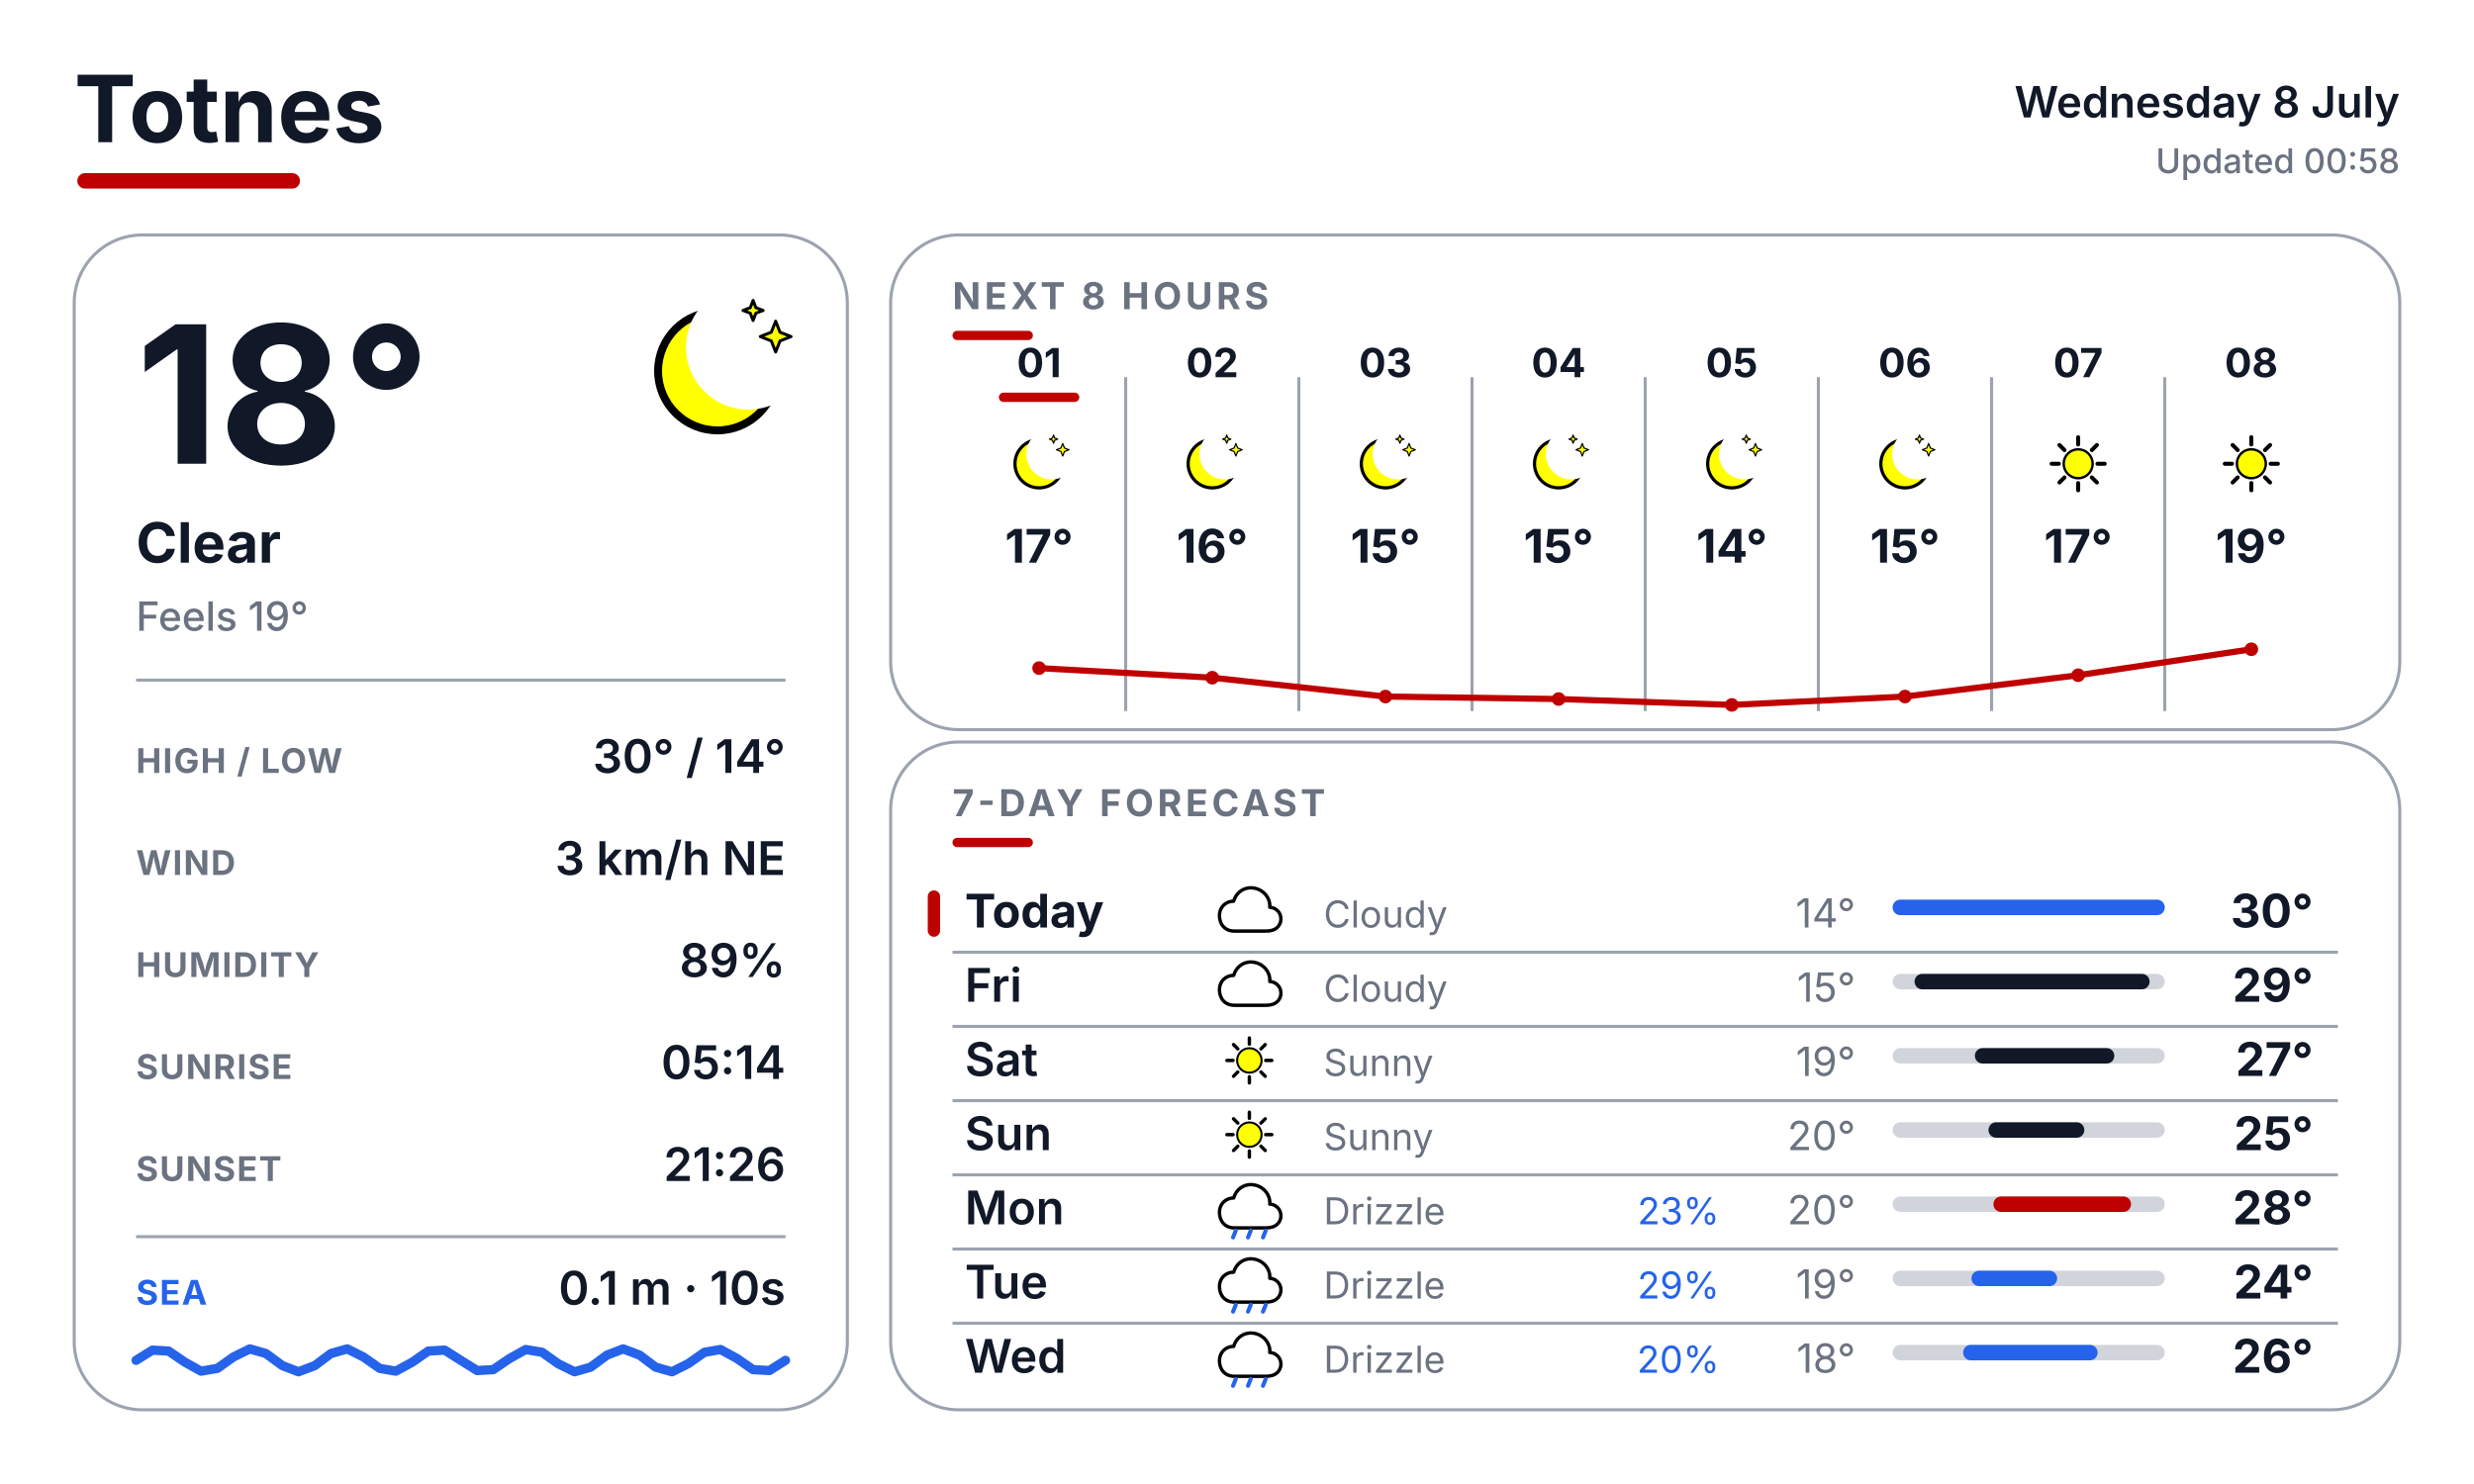
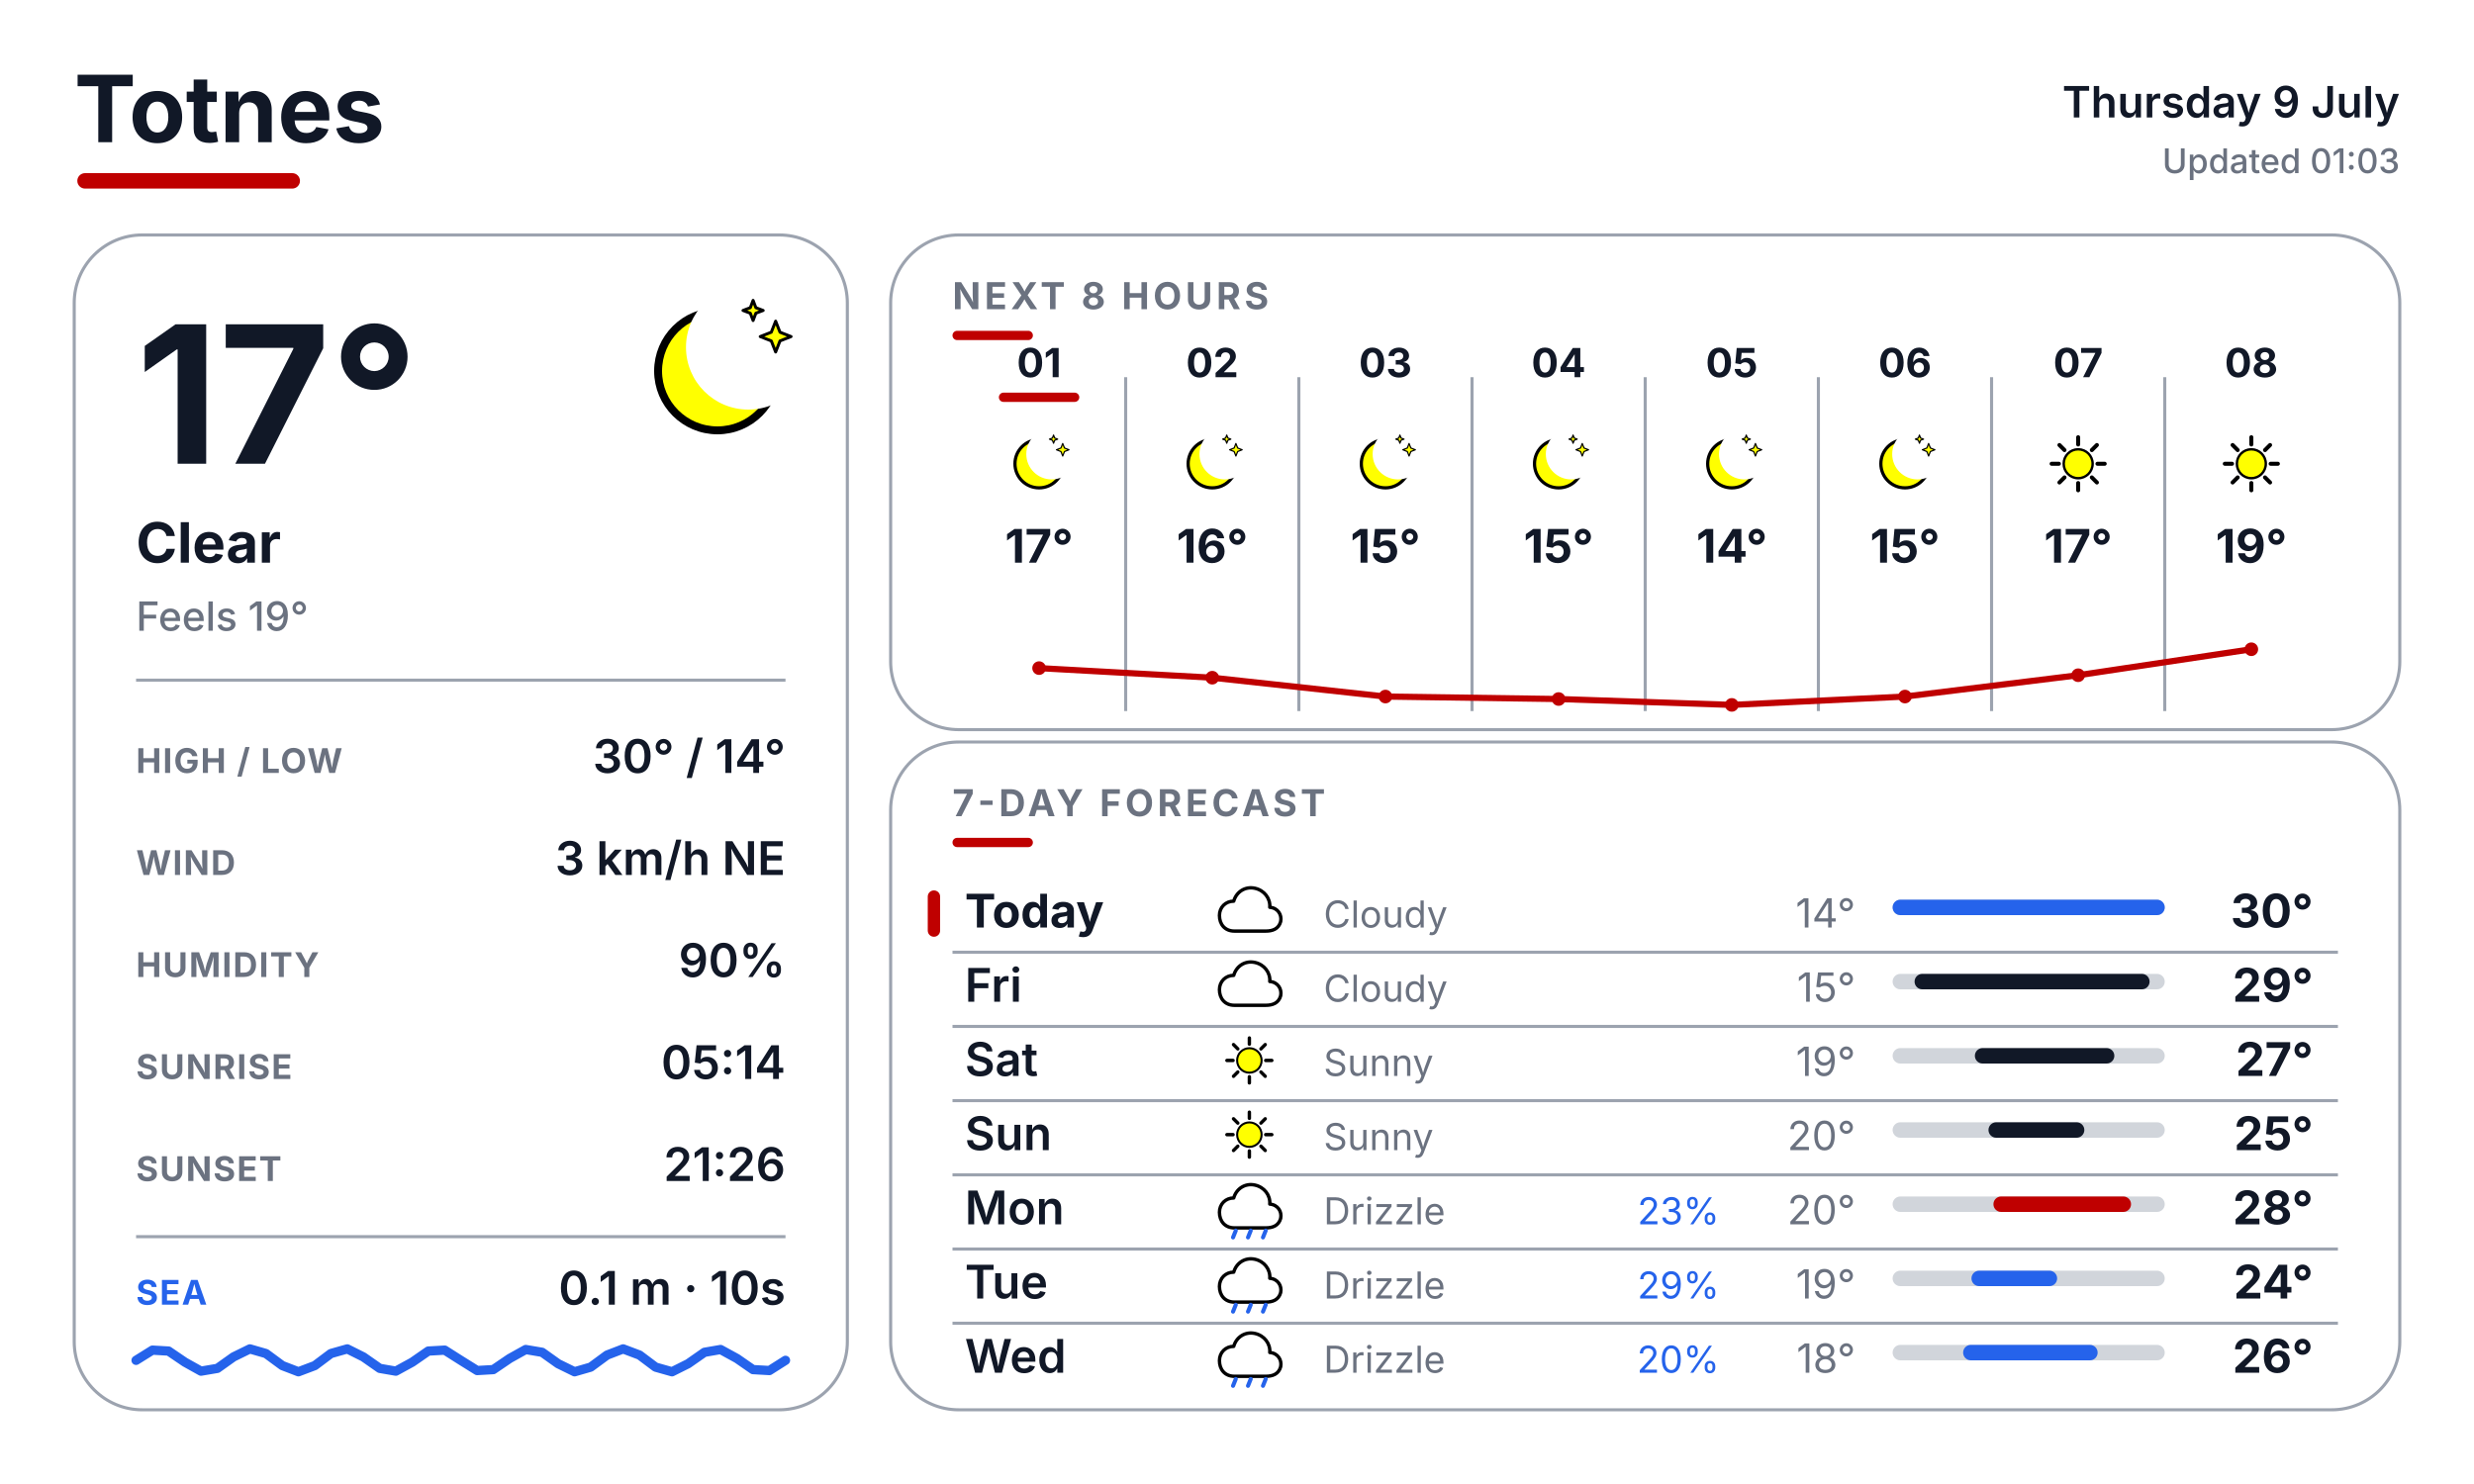
<svg xmlns="http://www.w3.org/2000/svg" width="800" height="480" viewBox="0 0 800 480" fill="none">
  <defs>
    <style>
      text { font-family: Inter, Arial, Helvetica, sans-serif; }
      .place { font-size: 30px; font-weight: 700; fill: #111827; }
      .date { font-size: 14px; font-weight: 600; fill: #111827; }
      .updated { font-size: 11px; font-weight: 500; fill: #6B7280; }
      .temp { font-size: 62px; font-weight: 700; fill: #111827; }
      .cond { font-size: 18px; font-weight: 700; fill: #111827; }
      .feels { font-size: 13px; font-weight: 500; fill: #6B7280; }
      .slabel { font-size: 11px; font-weight: 700; letter-spacing: 0.04em; fill: #6B7280; }
      .svalue { font-size: 15px; font-weight: 600; fill: #111827; }
      .sec { font-size: 12px; font-weight: 700; letter-spacing: 0.10em; fill: #6B7280; }
      .sealabel { font-size: 11px; font-weight: 700; letter-spacing: 0.04em; fill: #2563EB; }
    </style>
  </defs>
  <rect width="800" height="480" fill="#FFFFFF" />
  <text x="24" y="46" class="place">Totnes</text>
  <rect x="25" y="56" width="72" height="5" rx="2.5" fill="#BF0000" />
-   <text x="776" y="38" text-anchor="end" class="date">Wednesday 8 July</text>
-   <text x="776" y="56" text-anchor="end" class="updated">Updated 00:58</text>
+   <text x="776" y="38" text-anchor="end" class="date">Thursday 9 July</text>
+   <text x="776" y="56" text-anchor="end" class="updated">Updated 01:03</text>
  <rect x="24" y="76" width="250" height="380" rx="22" fill="#FFFFFF" stroke="#9CA3AF" stroke-width="1" />
  <rect x="288" y="76" width="488" height="160" rx="22" fill="#FFFFFF" stroke="#9CA3AF" stroke-width="1" />
  <rect x="288" y="240" width="488" height="216" rx="22" fill="#FFFFFF" stroke="#9CA3AF" stroke-width="1" />
  <g transform="translate(200.0 88.0) scale(0.64)">
    <circle cx="50" cy="50" r="30" fill="#FFFF00" stroke="black" stroke-width="4" />
    <circle cx="65.6" cy="38.0" r="31.5" fill="#FFFFFF" />
    <path d="M 79.4 24.8 L 81.6 30.4 L 87.2 32.6 L 81.6 34.8 L 79.4 40.4 L 77.2 34.8 L 71.6 32.6 L 77.2 30.4 Z" fill="#FFFF00" stroke="black" stroke-width="1.5" stroke-linejoin="round" />
    <path d="M 68.0 14.3 L 69.4 18.0 L 73.1 19.4 L 69.4 20.8 L 68.0 24.5 L 66.6 20.8 L 62.9 19.4 L 66.6 18.0 Z" fill="#FFFF00" stroke="black" stroke-width="1.5" stroke-linejoin="round" />
  </g>
-   <text x="44" y="150" class="temp">18°</text>
+   <text x="44" y="150" class="temp">17°</text>
  <text x="44" y="182" class="cond">Clear</text>
  <text x="44" y="204" class="feels">Feels 19°</text>
  <line x1="44" y1="220" x2="254" y2="220" stroke="#9CA3AF" stroke-width="1" />
  <text x="44" y="250" class="slabel">HIGH / LOW</text>
  <text x="254" y="250" text-anchor="end" class="svalue">30° / 14°</text>
  <text x="44" y="283" class="slabel">WIND</text>
  <text x="254" y="283" text-anchor="end" class="svalue">3 km/h NE</text>
  <text x="44" y="316" class="slabel">HUMIDITY</text>
-   <text x="254" y="316" text-anchor="end" class="svalue">89%</text>
+   <text x="254" y="316" text-anchor="end" class="svalue">90%</text>
  <text x="44" y="349" class="slabel">SUNRISE</text>
  <text x="254" y="349" text-anchor="end" class="svalue">05:14</text>
  <text x="44" y="382" class="slabel">SUNSET</text>
  <text x="254" y="382" text-anchor="end" class="svalue">21:26</text>
  <line x1="44" y1="400" x2="254" y2="400" stroke="#9CA3AF" stroke-width="1" />
  <text x="44" y="422" class="sealabel">SEA</text>
  <text x="254" y="422" text-anchor="end" class="svalue" font-size="13">0.1 m · 10s</text>
  <path d="M 44.0 440.0 L 49.3 436.7 L 54.5 437.0 L 59.8 440.6 L 65.0 443.5 L 70.3 442.6 L 75.5 438.9 L 80.8 436.3 L 86.0 437.8 L 91.3 441.7 L 96.5 443.7 L 101.8 441.7 L 107.0 437.8 L 112.3 436.3 L 117.5 438.9 L 122.8 442.6 L 128.0 443.5 L 133.3 440.6 L 138.5 437.0 L 143.8 436.7 L 149.0 440.0 L 154.3 443.3 L 159.5 443.0 L 164.8 439.4 L 170.0 436.5 L 175.3 437.4 L 180.5 441.1 L 185.8 443.7 L 191.0 442.2 L 196.3 438.3 L 201.5 436.3 L 206.8 438.3 L 212.0 442.2 L 217.3 443.7 L 222.5 441.1 L 227.8 437.4 L 233.0 436.5 L 238.3 439.4 L 243.5 443.0 L 248.8 443.3 L 254.0 440.0" fill="none" stroke="#2563EB" stroke-width="3" stroke-linecap="round" stroke-linejoin="round" />
  <text x="308" y="100" class="sec">NEXT 8 HOURS</text>
  <rect x="308" y="107" width="26" height="3" rx="1.5" fill="#BF0000" />
  <line x1="364" y1="122" x2="364" y2="230" stroke="#9CA3AF" stroke-width="1" />
  <line x1="420" y1="122" x2="420" y2="230" stroke="#9CA3AF" stroke-width="1" />
  <line x1="476" y1="122" x2="476" y2="230" stroke="#9CA3AF" stroke-width="1" />
  <line x1="532" y1="122" x2="532" y2="230" stroke="#9CA3AF" stroke-width="1" />
  <line x1="588" y1="122" x2="588" y2="230" stroke="#9CA3AF" stroke-width="1" />
  <line x1="644" y1="122" x2="644" y2="230" stroke="#9CA3AF" stroke-width="1" />
  <line x1="700" y1="122" x2="700" y2="230" stroke="#9CA3AF" stroke-width="1" />
  <text x="336" y="122" text-anchor="middle" font-family="Inter, Arial, Helvetica, sans-serif" font-size="13" font-weight="700" fill="#111827">01</text>
  <rect x="323" y="127" width="26" height="3" rx="1.5" fill="#BF0000" />
  <g transform="translate(323.0 137.0) scale(0.26)">
    <circle cx="50" cy="50" r="30" fill="#FFFF00" stroke="black" stroke-width="4" />
    <circle cx="65.6" cy="38.0" r="31.5" fill="#FFFFFF" />
    <path d="M 79.4 24.8 L 81.6 30.4 L 87.2 32.6 L 81.6 34.8 L 79.4 40.4 L 77.2 34.8 L 71.6 32.6 L 77.2 30.4 Z" fill="#FFFF00" stroke="black" stroke-width="1.5" stroke-linejoin="round" />
    <path d="M 68.0 14.3 L 69.4 18.0 L 73.1 19.4 L 69.4 20.8 L 68.0 24.5 L 66.6 20.8 L 62.9 19.4 L 66.6 18.0 Z" fill="#FFFF00" stroke="black" stroke-width="1.5" stroke-linejoin="round" />
  </g>
  <text x="336" y="182" text-anchor="middle" font-family="Inter, Arial, Helvetica, sans-serif" font-size="15" font-weight="700" fill="#111827">17°</text>
  <text x="392" y="122" text-anchor="middle" font-family="Inter, Arial, Helvetica, sans-serif" font-size="13" font-weight="700" fill="#111827">02</text>
  <g transform="translate(379.0 137.0) scale(0.26)">
    <circle cx="50" cy="50" r="30" fill="#FFFF00" stroke="black" stroke-width="4" />
    <circle cx="65.6" cy="38.0" r="31.5" fill="#FFFFFF" />
    <path d="M 79.4 24.8 L 81.6 30.4 L 87.2 32.6 L 81.6 34.8 L 79.4 40.4 L 77.2 34.8 L 71.6 32.6 L 77.2 30.4 Z" fill="#FFFF00" stroke="black" stroke-width="1.5" stroke-linejoin="round" />
    <path d="M 68.0 14.3 L 69.4 18.0 L 73.1 19.4 L 69.4 20.8 L 68.0 24.5 L 66.6 20.8 L 62.9 19.4 L 66.6 18.0 Z" fill="#FFFF00" stroke="black" stroke-width="1.5" stroke-linejoin="round" />
  </g>
  <text x="392" y="182" text-anchor="middle" font-family="Inter, Arial, Helvetica, sans-serif" font-size="15" font-weight="700" fill="#111827">16°</text>
  <text x="448" y="122" text-anchor="middle" font-family="Inter, Arial, Helvetica, sans-serif" font-size="13" font-weight="700" fill="#111827">03</text>
  <g transform="translate(435.0 137.0) scale(0.26)">
    <circle cx="50" cy="50" r="30" fill="#FFFF00" stroke="black" stroke-width="4" />
    <circle cx="65.6" cy="38.0" r="31.5" fill="#FFFFFF" />
    <path d="M 79.4 24.8 L 81.6 30.4 L 87.2 32.6 L 81.6 34.8 L 79.4 40.4 L 77.2 34.8 L 71.6 32.6 L 77.2 30.4 Z" fill="#FFFF00" stroke="black" stroke-width="1.5" stroke-linejoin="round" />
    <path d="M 68.0 14.3 L 69.4 18.0 L 73.1 19.4 L 69.4 20.8 L 68.0 24.5 L 66.6 20.8 L 62.9 19.4 L 66.6 18.0 Z" fill="#FFFF00" stroke="black" stroke-width="1.5" stroke-linejoin="round" />
  </g>
  <text x="448" y="182" text-anchor="middle" font-family="Inter, Arial, Helvetica, sans-serif" font-size="15" font-weight="700" fill="#111827">15°</text>
  <text x="504" y="122" text-anchor="middle" font-family="Inter, Arial, Helvetica, sans-serif" font-size="13" font-weight="700" fill="#111827">04</text>
  <g transform="translate(491.0 137.0) scale(0.26)">
    <circle cx="50" cy="50" r="30" fill="#FFFF00" stroke="black" stroke-width="4" />
    <circle cx="65.6" cy="38.0" r="31.5" fill="#FFFFFF" />
    <path d="M 79.4 24.8 L 81.6 30.4 L 87.2 32.6 L 81.6 34.8 L 79.4 40.4 L 77.2 34.8 L 71.6 32.6 L 77.2 30.4 Z" fill="#FFFF00" stroke="black" stroke-width="1.5" stroke-linejoin="round" />
    <path d="M 68.0 14.3 L 69.4 18.0 L 73.1 19.4 L 69.4 20.8 L 68.0 24.5 L 66.6 20.8 L 62.9 19.4 L 66.6 18.0 Z" fill="#FFFF00" stroke="black" stroke-width="1.5" stroke-linejoin="round" />
  </g>
  <text x="504" y="182" text-anchor="middle" font-family="Inter, Arial, Helvetica, sans-serif" font-size="15" font-weight="700" fill="#111827">15°</text>
  <text x="560" y="122" text-anchor="middle" font-family="Inter, Arial, Helvetica, sans-serif" font-size="13" font-weight="700" fill="#111827">05</text>
  <g transform="translate(547.0 137.0) scale(0.26)">
    <circle cx="50" cy="50" r="30" fill="#FFFF00" stroke="black" stroke-width="4" />
    <circle cx="65.6" cy="38.0" r="31.5" fill="#FFFFFF" />
    <path d="M 79.4 24.8 L 81.6 30.4 L 87.2 32.6 L 81.6 34.8 L 79.4 40.4 L 77.2 34.8 L 71.6 32.6 L 77.2 30.4 Z" fill="#FFFF00" stroke="black" stroke-width="1.5" stroke-linejoin="round" />
    <path d="M 68.0 14.3 L 69.4 18.0 L 73.1 19.4 L 69.4 20.8 L 68.0 24.5 L 66.6 20.8 L 62.9 19.4 L 66.6 18.0 Z" fill="#FFFF00" stroke="black" stroke-width="1.5" stroke-linejoin="round" />
  </g>
  <text x="560" y="182" text-anchor="middle" font-family="Inter, Arial, Helvetica, sans-serif" font-size="15" font-weight="700" fill="#111827">14°</text>
  <text x="616" y="122" text-anchor="middle" font-family="Inter, Arial, Helvetica, sans-serif" font-size="13" font-weight="700" fill="#111827">06</text>
  <g transform="translate(603.0 137.0) scale(0.26)">
    <circle cx="50" cy="50" r="30" fill="#FFFF00" stroke="black" stroke-width="4" />
    <circle cx="65.6" cy="38.0" r="31.5" fill="#FFFFFF" />
    <path d="M 79.4 24.8 L 81.6 30.4 L 87.2 32.6 L 81.6 34.8 L 79.4 40.4 L 77.2 34.8 L 71.6 32.6 L 77.2 30.4 Z" fill="#FFFF00" stroke="black" stroke-width="1.5" stroke-linejoin="round" />
    <path d="M 68.0 14.3 L 69.4 18.0 L 73.1 19.4 L 69.4 20.8 L 68.0 24.5 L 66.6 20.8 L 62.9 19.4 L 66.6 18.0 Z" fill="#FFFF00" stroke="black" stroke-width="1.5" stroke-linejoin="round" />
  </g>
  <text x="616" y="182" text-anchor="middle" font-family="Inter, Arial, Helvetica, sans-serif" font-size="15" font-weight="700" fill="#111827">15°</text>
  <text x="672" y="122" text-anchor="middle" font-family="Inter, Arial, Helvetica, sans-serif" font-size="13" font-weight="700" fill="#111827">07</text>
  <g transform="translate(659.0 137.0) scale(0.26)">
    <line x1="74.0" y1="50.0" x2="83.0" y2="50.0" stroke="#000000" stroke-width="5" stroke-linecap="round" />
    <line x1="67.0" y1="67.0" x2="73.3" y2="73.3" stroke="#000000" stroke-width="5" stroke-linecap="round" />
    <line x1="50.0" y1="74.0" x2="50.0" y2="83.0" stroke="#000000" stroke-width="5" stroke-linecap="round" />
    <line x1="33.0" y1="67.0" x2="26.7" y2="73.3" stroke="#000000" stroke-width="5" stroke-linecap="round" />
    <line x1="26.0" y1="50.0" x2="17.0" y2="50.0" stroke="#000000" stroke-width="5" stroke-linecap="round" />
    <line x1="33.0" y1="33.0" x2="26.7" y2="26.7" stroke="#000000" stroke-width="5" stroke-linecap="round" />
    <line x1="50.0" y1="26.0" x2="50.0" y2="17.0" stroke="#000000" stroke-width="5" stroke-linecap="round" />
    <line x1="67.0" y1="33.0" x2="73.3" y2="26.7" stroke="#000000" stroke-width="5" stroke-linecap="round" />
    <circle cx="50" cy="50" r="18" fill="#FFFF00" stroke="black" stroke-width="3" />
  </g>
  <text x="672" y="182" text-anchor="middle" font-family="Inter, Arial, Helvetica, sans-serif" font-size="15" font-weight="700" fill="#111827">17°</text>
  <text x="728" y="122" text-anchor="middle" font-family="Inter, Arial, Helvetica, sans-serif" font-size="13" font-weight="700" fill="#111827">08</text>
  <g transform="translate(715.0 137.0) scale(0.26)">
    <line x1="74.0" y1="50.0" x2="83.0" y2="50.0" stroke="#000000" stroke-width="5" stroke-linecap="round" />
    <line x1="67.0" y1="67.0" x2="73.3" y2="73.3" stroke="#000000" stroke-width="5" stroke-linecap="round" />
    <line x1="50.0" y1="74.0" x2="50.0" y2="83.0" stroke="#000000" stroke-width="5" stroke-linecap="round" />
    <line x1="33.0" y1="67.0" x2="26.7" y2="73.3" stroke="#000000" stroke-width="5" stroke-linecap="round" />
    <line x1="26.0" y1="50.0" x2="17.0" y2="50.0" stroke="#000000" stroke-width="5" stroke-linecap="round" />
    <line x1="33.0" y1="33.0" x2="26.7" y2="26.7" stroke="#000000" stroke-width="5" stroke-linecap="round" />
    <line x1="50.0" y1="26.0" x2="50.0" y2="17.0" stroke="#000000" stroke-width="5" stroke-linecap="round" />
    <line x1="67.0" y1="33.0" x2="73.3" y2="26.7" stroke="#000000" stroke-width="5" stroke-linecap="round" />
    <circle cx="50" cy="50" r="18" fill="#FFFF00" stroke="black" stroke-width="3" />
  </g>
  <text x="728" y="182" text-anchor="middle" font-family="Inter, Arial, Helvetica, sans-serif" font-size="15" font-weight="700" fill="#111827">19°</text>
  <polyline points="336.0,216.1 392.0,219.2 448.0,225.3 504.0,226.1 560.0,228.0 616.0,225.3 672.0,218.4 728.0,210.0" fill="none" stroke="#BF0000" stroke-width="2" stroke-linecap="round" stroke-linejoin="round" />
  <circle cx="336.0" cy="216.1" r="2.2" fill="#BF0000" />
  <circle cx="392.0" cy="219.2" r="2.2" fill="#BF0000" />
  <circle cx="448.0" cy="225.3" r="2.2" fill="#BF0000" />
  <circle cx="504.0" cy="226.1" r="2.2" fill="#BF0000" />
  <circle cx="560.0" cy="228.0" r="2.2" fill="#BF0000" />
  <circle cx="616.0" cy="225.3" r="2.2" fill="#BF0000" />
  <circle cx="672.0" cy="218.4" r="2.2" fill="#BF0000" />
  <circle cx="728.0" cy="210.0" r="2.2" fill="#BF0000" />
  <text x="308" y="264" class="sec">7-DAY FORECAST</text>
  <rect x="308" y="271" width="26" height="3" rx="1.5" fill="#BF0000" />
  <rect x="300" y="288" width="4" height="15" rx="2" fill="#BF0000" />
  <text x="312" y="300" font-family="Inter, Arial, Helvetica, sans-serif" font-size="15" font-weight="700" fill="#111827">Today</text>
  <g transform="translate(393.0 284.0) scale(0.22)">
    <path d="M28 78 C14 78 6 68 6 55 C6 43 15 34 27 34 C31 20 44 12 58 15 C72 18 81 30 80 43 C92 44 98 54 96 64 C93 75 84 78 74 78 Z" fill="white" stroke="black" stroke-width="5" stroke-linejoin="round" />
  </g>
  <text x="428" y="300" font-family="Inter, Arial, Helvetica, sans-serif" font-size="12" fill="#6B7280">Cloudy</text>
  <text x="600" y="300" text-anchor="end" font-family="Inter, Arial, Helvetica, sans-serif" font-size="13" fill="#6B7280">14°</text>
  <rect x="612" y="291" width="88" height="5" rx="2.5" fill="#D1D5DB" />
  <rect x="612.0" y="291" width="88.0" height="5" rx="2.5" fill="#2563EB" />
  <text x="748" y="300" text-anchor="end" font-family="Inter, Arial, Helvetica, sans-serif" font-size="15" font-weight="700" fill="#111827">30°</text>
  <line x1="308" y1="308" x2="756" y2="308" stroke="#9CA3AF" stroke-width="1" />
  <text x="312" y="324" font-family="Inter, Arial, Helvetica, sans-serif" font-size="15" font-weight="600" fill="#111827">Fri</text>
  <g transform="translate(393.0 308.0) scale(0.22)">
    <path d="M28 78 C14 78 6 68 6 55 C6 43 15 34 27 34 C31 20 44 12 58 15 C72 18 81 30 80 43 C92 44 98 54 96 64 C93 75 84 78 74 78 Z" fill="white" stroke="black" stroke-width="5" stroke-linejoin="round" />
  </g>
  <text x="428" y="324" font-family="Inter, Arial, Helvetica, sans-serif" font-size="12" fill="#6B7280">Cloudy</text>
  <text x="600" y="324" text-anchor="end" font-family="Inter, Arial, Helvetica, sans-serif" font-size="13" fill="#6B7280">15°</text>
  <rect x="612" y="315" width="88" height="5" rx="2.5" fill="#D1D5DB" />
  <rect x="619.1" y="315" width="76.0" height="5" rx="2.5" fill="#111827" />
  <text x="748" y="324" text-anchor="end" font-family="Inter, Arial, Helvetica, sans-serif" font-size="15" font-weight="700" fill="#111827">29°</text>
  <line x1="308" y1="332" x2="756" y2="332" stroke="#9CA3AF" stroke-width="1" />
  <text x="312" y="348" font-family="Inter, Arial, Helvetica, sans-serif" font-size="15" font-weight="600" fill="#111827">Sat</text>
  <g transform="translate(393.0 332.0) scale(0.22)">
    <line x1="74.0" y1="50.0" x2="83.0" y2="50.0" stroke="#000000" stroke-width="5" stroke-linecap="round" />
    <line x1="67.0" y1="67.0" x2="73.3" y2="73.3" stroke="#000000" stroke-width="5" stroke-linecap="round" />
    <line x1="50.0" y1="74.0" x2="50.0" y2="83.0" stroke="#000000" stroke-width="5" stroke-linecap="round" />
    <line x1="33.0" y1="67.0" x2="26.7" y2="73.3" stroke="#000000" stroke-width="5" stroke-linecap="round" />
    <line x1="26.0" y1="50.0" x2="17.0" y2="50.0" stroke="#000000" stroke-width="5" stroke-linecap="round" />
    <line x1="33.0" y1="33.0" x2="26.7" y2="26.7" stroke="#000000" stroke-width="5" stroke-linecap="round" />
    <line x1="50.0" y1="26.0" x2="50.0" y2="17.0" stroke="#000000" stroke-width="5" stroke-linecap="round" />
    <line x1="67.0" y1="33.0" x2="73.3" y2="26.7" stroke="#000000" stroke-width="5" stroke-linecap="round" />
    <circle cx="50" cy="50" r="18" fill="#FFFF00" stroke="black" stroke-width="3" />
  </g>
  <text x="428" y="348" font-family="Inter, Arial, Helvetica, sans-serif" font-size="12" fill="#6B7280">Sunny</text>
  <text x="600" y="348" text-anchor="end" font-family="Inter, Arial, Helvetica, sans-serif" font-size="13" fill="#6B7280">19°</text>
  <rect x="612" y="339" width="88" height="5" rx="2.5" fill="#D1D5DB" />
  <rect x="638.6" y="339" width="45.1" height="5" rx="2.5" fill="#111827" />
  <text x="748" y="348" text-anchor="end" font-family="Inter, Arial, Helvetica, sans-serif" font-size="15" font-weight="700" fill="#111827">27°</text>
  <line x1="308" y1="356" x2="756" y2="356" stroke="#9CA3AF" stroke-width="1" />
  <text x="312" y="372" font-family="Inter, Arial, Helvetica, sans-serif" font-size="15" font-weight="600" fill="#111827">Sun</text>
  <g transform="translate(393.0 356.0) scale(0.22)">
    <line x1="74.0" y1="50.0" x2="83.0" y2="50.0" stroke="#000000" stroke-width="5" stroke-linecap="round" />
    <line x1="67.0" y1="67.0" x2="73.3" y2="73.3" stroke="#000000" stroke-width="5" stroke-linecap="round" />
    <line x1="50.0" y1="74.0" x2="50.0" y2="83.0" stroke="#000000" stroke-width="5" stroke-linecap="round" />
    <line x1="33.0" y1="67.0" x2="26.7" y2="73.3" stroke="#000000" stroke-width="5" stroke-linecap="round" />
    <line x1="26.0" y1="50.0" x2="17.0" y2="50.0" stroke="#000000" stroke-width="5" stroke-linecap="round" />
    <line x1="33.0" y1="33.0" x2="26.7" y2="26.7" stroke="#000000" stroke-width="5" stroke-linecap="round" />
    <line x1="50.0" y1="26.0" x2="50.0" y2="17.0" stroke="#000000" stroke-width="5" stroke-linecap="round" />
    <line x1="67.0" y1="33.0" x2="73.3" y2="26.7" stroke="#000000" stroke-width="5" stroke-linecap="round" />
    <circle cx="50" cy="50" r="18" fill="#FFFF00" stroke="black" stroke-width="3" />
  </g>
  <text x="428" y="372" font-family="Inter, Arial, Helvetica, sans-serif" font-size="12" fill="#6B7280">Sunny</text>
  <text x="600" y="372" text-anchor="end" font-family="Inter, Arial, Helvetica, sans-serif" font-size="13" fill="#6B7280">20°</text>
  <rect x="612" y="363" width="88" height="5" rx="2.5" fill="#D1D5DB" />
  <rect x="643.0" y="363" width="31.0" height="5" rx="2.5" fill="#111827" />
  <text x="748" y="372" text-anchor="end" font-family="Inter, Arial, Helvetica, sans-serif" font-size="15" font-weight="700" fill="#111827">25°</text>
  <line x1="308" y1="380" x2="756" y2="380" stroke="#9CA3AF" stroke-width="1" />
  <text x="312" y="396" font-family="Inter, Arial, Helvetica, sans-serif" font-size="15" font-weight="600" fill="#111827">Mon</text>
  <g transform="translate(393.0 380.0) scale(0.22)">
    <path d="M28 78 C14 78 6 68 6 55 C6 43 15 34 27 34 C31 20 44 12 58 15 C72 18 81 30 80 43 C92 44 98 54 96 64 C93 75 84 78 74 78 Z" fill="white" stroke="black" stroke-width="5" stroke-linejoin="round" />
    <line x1="30" y1="82" x2="26" y2="92" stroke="#2563EB" stroke-width="6" stroke-linecap="round" />
    <line x1="52" y1="82" x2="48" y2="92" stroke="#2563EB" stroke-width="6" stroke-linecap="round" />
    <line x1="74" y1="82" x2="70" y2="92" stroke="#2563EB" stroke-width="6" stroke-linecap="round" />
  </g>
  <text x="428" y="396" font-family="Inter, Arial, Helvetica, sans-serif" font-size="12" fill="#6B7280">Drizzle</text>
  <text x="556" y="396" text-anchor="end" font-family="Inter, Arial, Helvetica, sans-serif" font-size="12" fill="#2563EB">23%</text>
  <text x="600" y="396" text-anchor="end" font-family="Inter, Arial, Helvetica, sans-serif" font-size="13" fill="#6B7280">20°</text>
  <rect x="612" y="387" width="88" height="5" rx="2.5" fill="#D1D5DB" />
  <rect x="644.6" y="387" width="44.5" height="5" rx="2.5" fill="#BF0000" />
  <text x="748" y="396" text-anchor="end" font-family="Inter, Arial, Helvetica, sans-serif" font-size="15" font-weight="700" fill="#111827">28°</text>
  <line x1="308" y1="404" x2="756" y2="404" stroke="#9CA3AF" stroke-width="1" />
  <text x="312" y="420" font-family="Inter, Arial, Helvetica, sans-serif" font-size="15" font-weight="600" fill="#111827">Tue</text>
  <g transform="translate(393.0 404.0) scale(0.22)">
    <path d="M28 78 C14 78 6 68 6 55 C6 43 15 34 27 34 C31 20 44 12 58 15 C72 18 81 30 80 43 C92 44 98 54 96 64 C93 75 84 78 74 78 Z" fill="white" stroke="black" stroke-width="5" stroke-linejoin="round" />
    <line x1="30" y1="82" x2="26" y2="92" stroke="#2563EB" stroke-width="6" stroke-linecap="round" />
    <line x1="52" y1="82" x2="48" y2="92" stroke="#2563EB" stroke-width="6" stroke-linecap="round" />
    <line x1="74" y1="82" x2="70" y2="92" stroke="#2563EB" stroke-width="6" stroke-linecap="round" />
  </g>
  <text x="428" y="420" font-family="Inter, Arial, Helvetica, sans-serif" font-size="12" fill="#6B7280">Drizzle</text>
  <text x="556" y="420" text-anchor="end" font-family="Inter, Arial, Helvetica, sans-serif" font-size="12" fill="#2563EB">29%</text>
  <text x="600" y="420" text-anchor="end" font-family="Inter, Arial, Helvetica, sans-serif" font-size="13" fill="#6B7280">19°</text>
  <rect x="612" y="411" width="88" height="5" rx="2.5" fill="#D1D5DB" />
  <rect x="637.5" y="411" width="27.7" height="5" rx="2.5" fill="#2563EB" />
  <text x="748" y="420" text-anchor="end" font-family="Inter, Arial, Helvetica, sans-serif" font-size="15" font-weight="700" fill="#111827">24°</text>
  <line x1="308" y1="428" x2="756" y2="428" stroke="#9CA3AF" stroke-width="1" />
  <text x="312" y="444" font-family="Inter, Arial, Helvetica, sans-serif" font-size="15" font-weight="600" fill="#111827">Wed</text>
  <g transform="translate(393.0 428.0) scale(0.22)">
    <path d="M28 78 C14 78 6 68 6 55 C6 43 15 34 27 34 C31 20 44 12 58 15 C72 18 81 30 80 43 C92 44 98 54 96 64 C93 75 84 78 74 78 Z" fill="white" stroke="black" stroke-width="5" stroke-linejoin="round" />
    <line x1="30" y1="82" x2="26" y2="92" stroke="#2563EB" stroke-width="6" stroke-linecap="round" />
    <line x1="52" y1="82" x2="48" y2="92" stroke="#2563EB" stroke-width="6" stroke-linecap="round" />
    <line x1="74" y1="82" x2="70" y2="92" stroke="#2563EB" stroke-width="6" stroke-linecap="round" />
  </g>
  <text x="428" y="444" font-family="Inter, Arial, Helvetica, sans-serif" font-size="12" fill="#6B7280">Drizzle</text>
  <text x="556" y="444" text-anchor="end" font-family="Inter, Arial, Helvetica, sans-serif" font-size="12" fill="#2563EB">20%</text>
  <text x="600" y="444" text-anchor="end" font-family="Inter, Arial, Helvetica, sans-serif" font-size="13" fill="#6B7280">18°</text>
  <rect x="612" y="435" width="88" height="5" rx="2.5" fill="#D1D5DB" />
  <rect x="634.8" y="435" width="43.5" height="5" rx="2.5" fill="#2563EB" />
  <text x="748" y="444" text-anchor="end" font-family="Inter, Arial, Helvetica, sans-serif" font-size="15" font-weight="700" fill="#111827">26°</text>
</svg>
